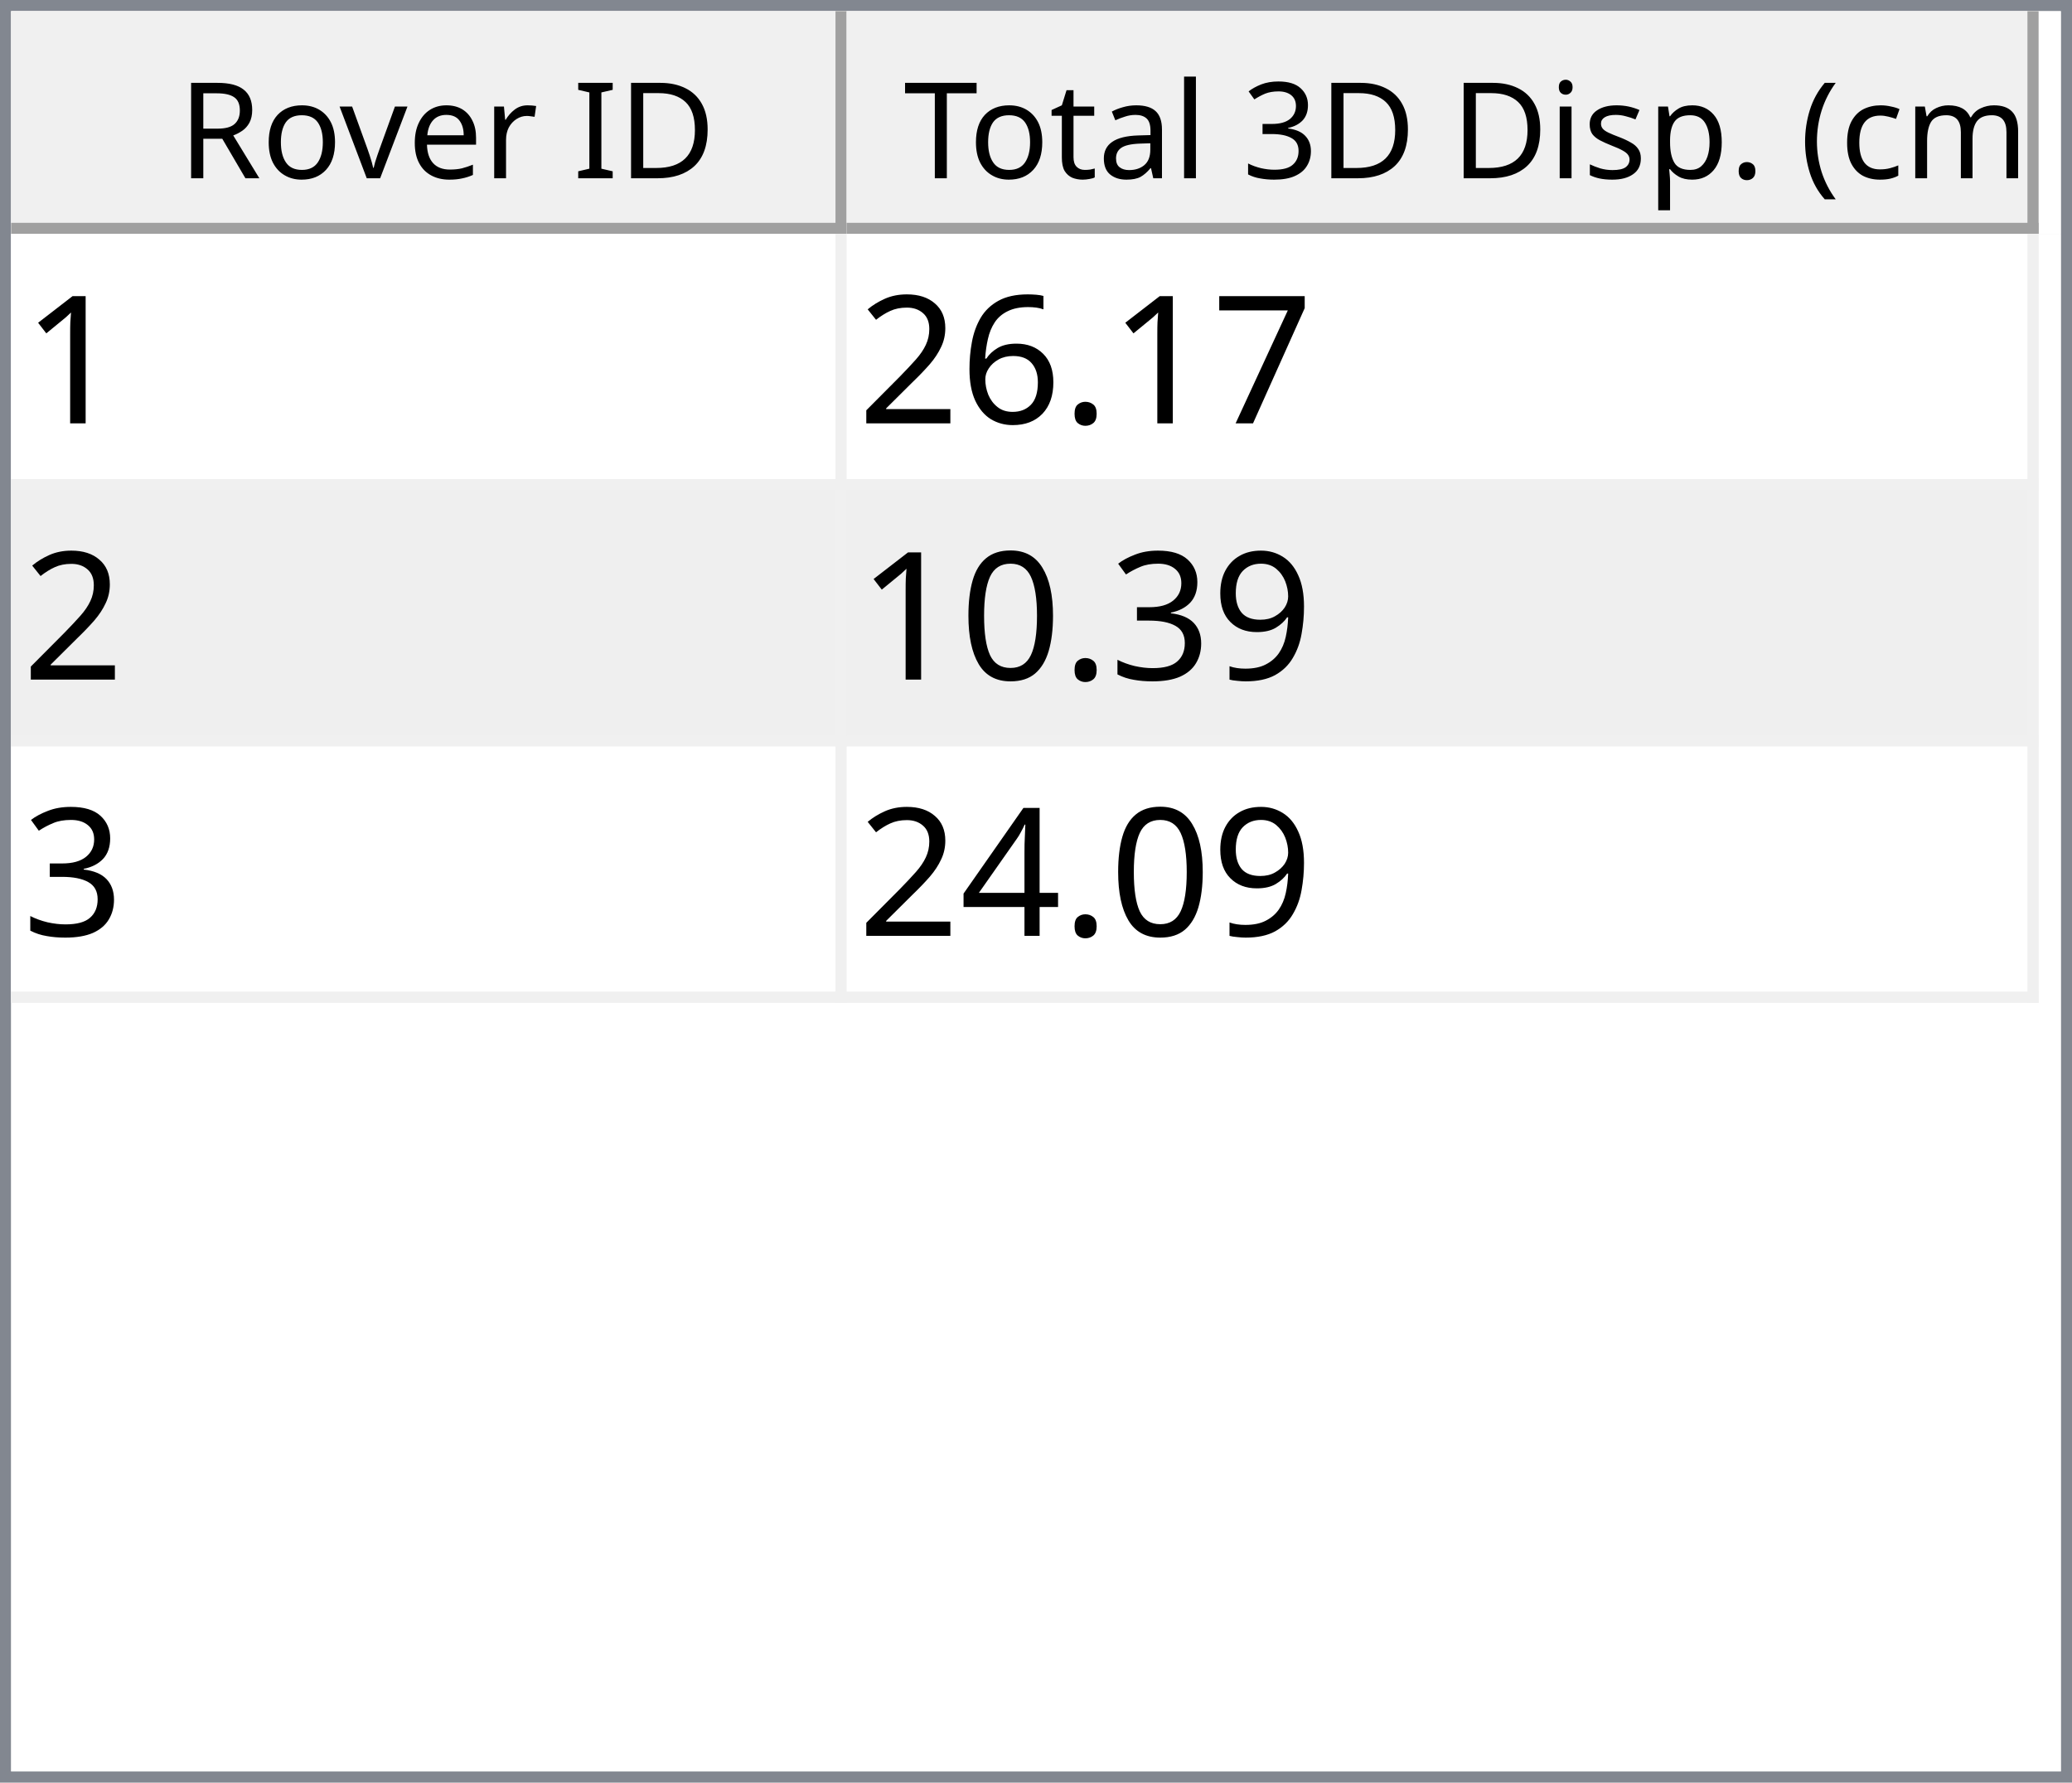
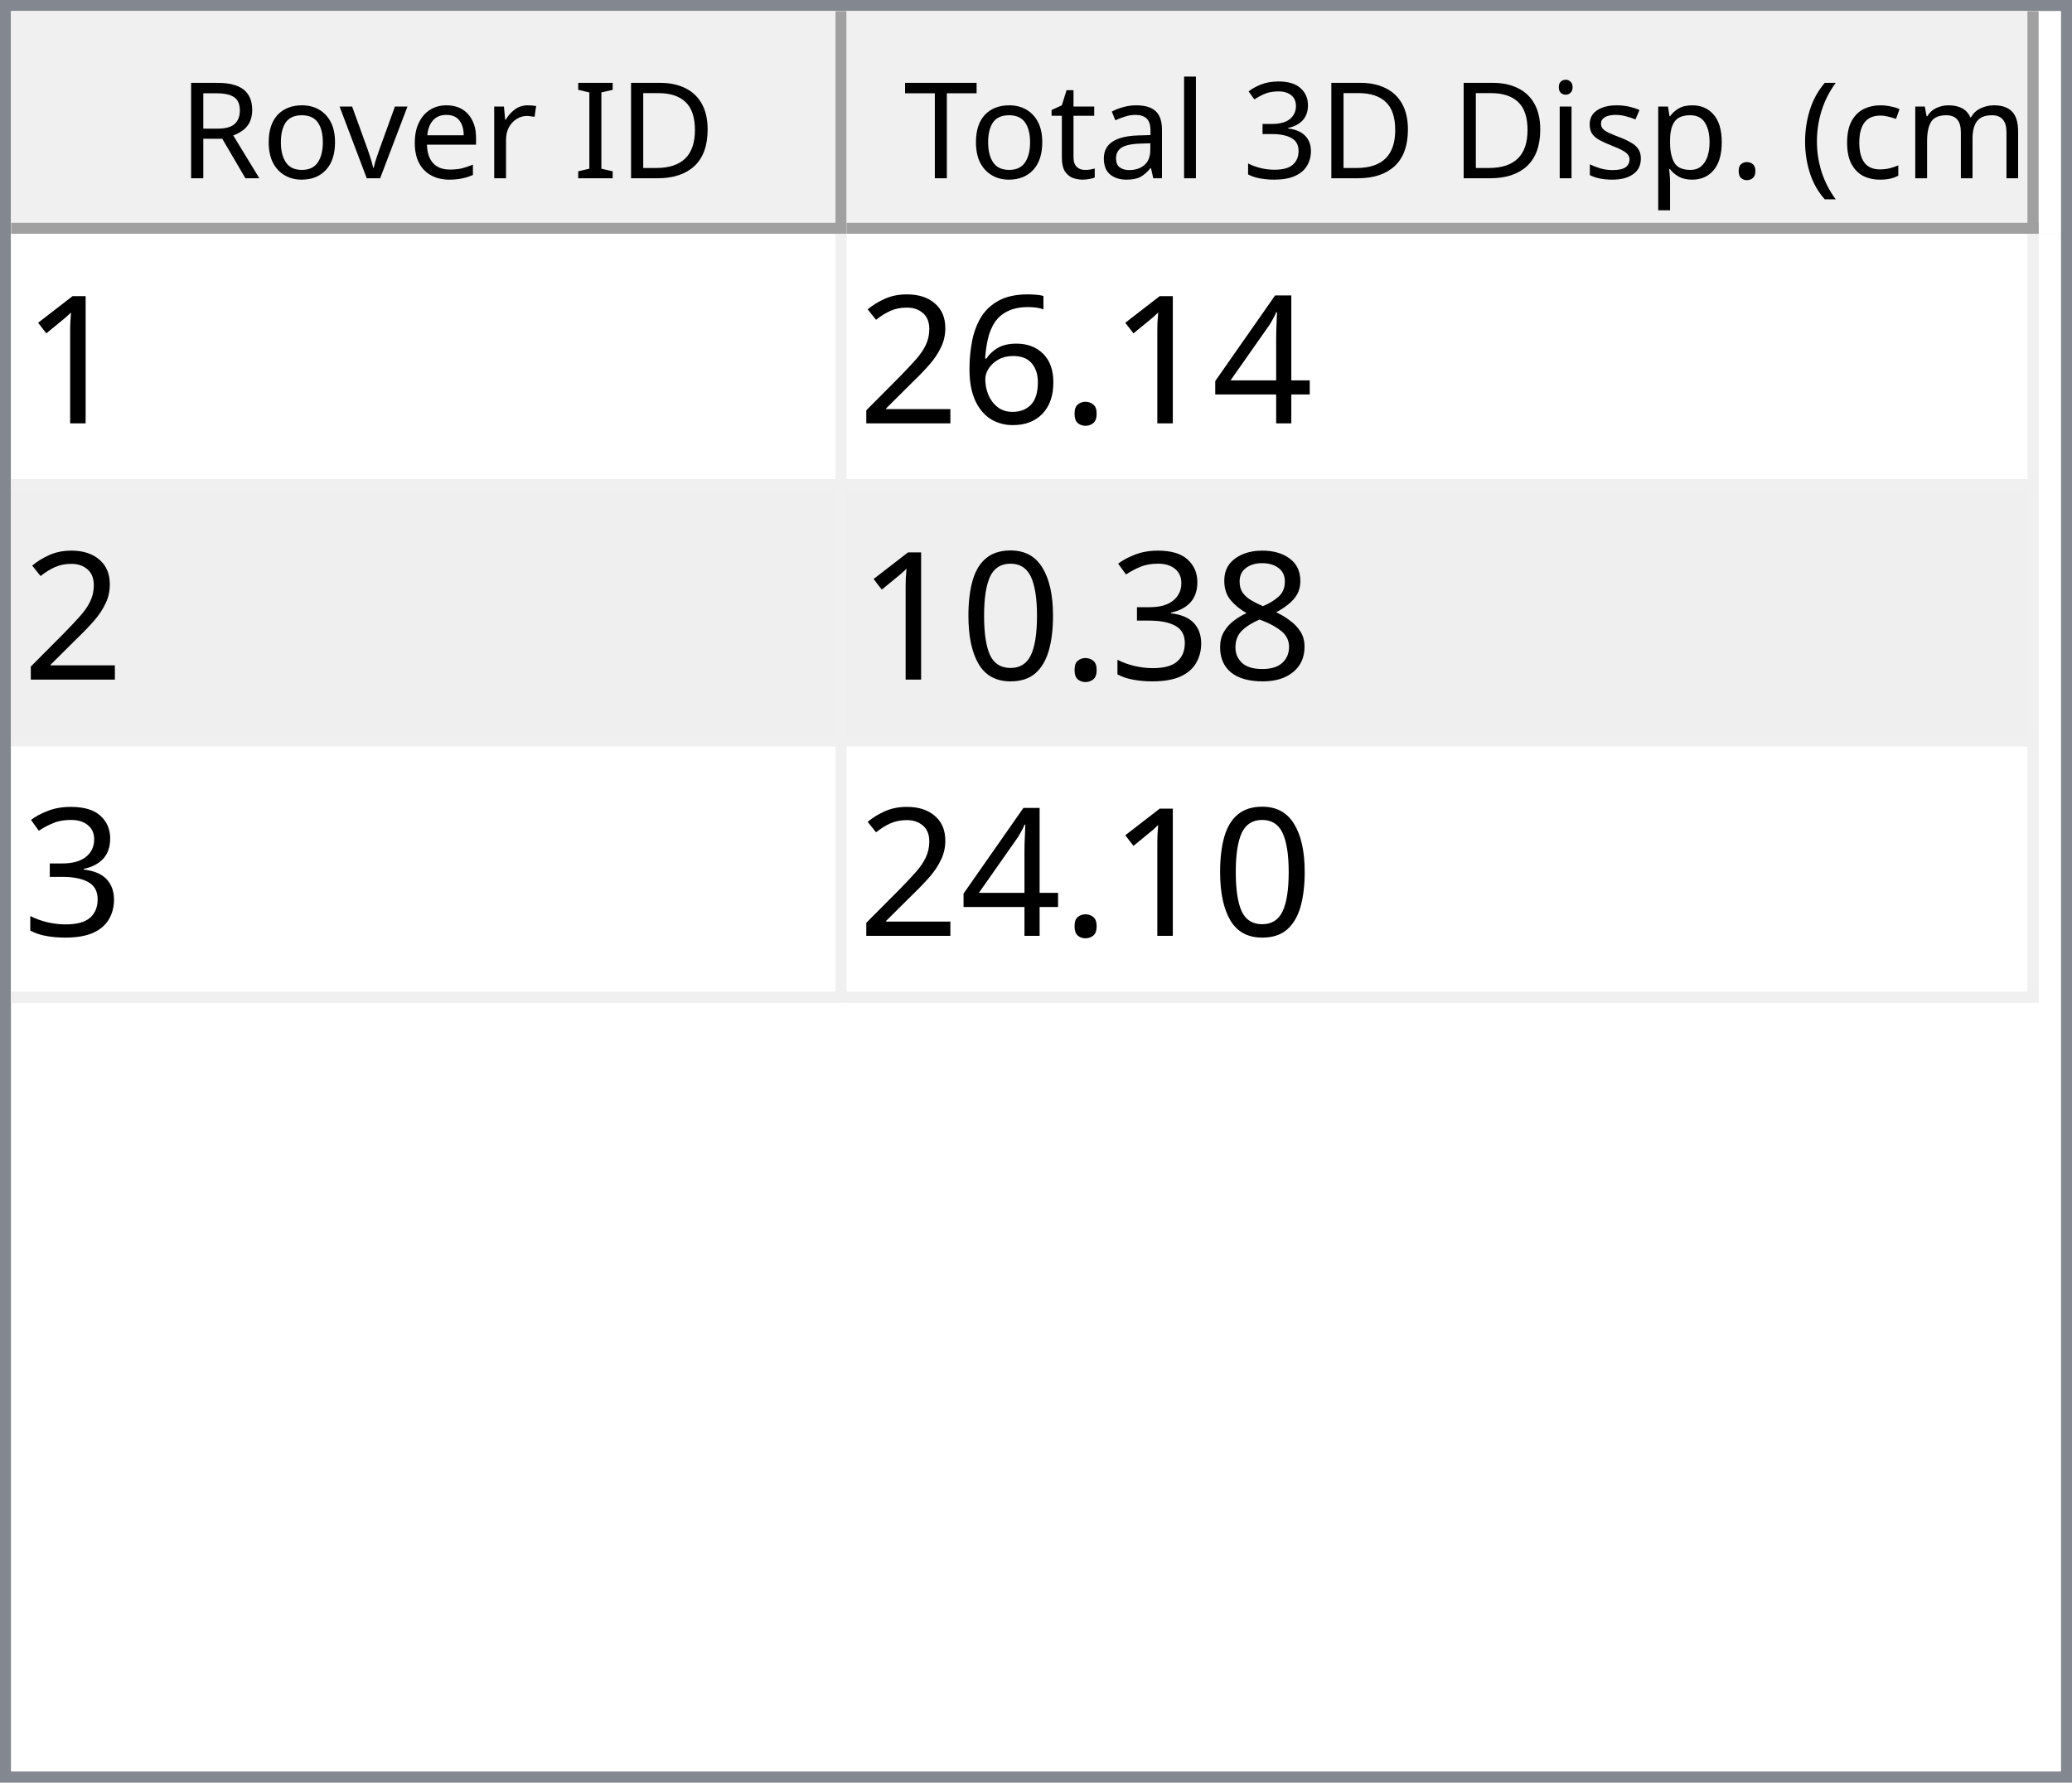
<svg xmlns="http://www.w3.org/2000/svg" style="fill-opacity:1; color-rendering:auto; color-interpolation:auto; text-rendering:auto; stroke:black; stroke-linecap:square; stroke-miterlimit:10; shape-rendering:auto; stroke-opacity:1; fill:black; stroke-dasharray:none; font-weight:normal; stroke-width:1; font-family:'Dialog'; font-style:normal; stroke-linejoin:miter; font-size:12px; stroke-dashoffset:0; image-rendering:auto;" width="186" height="160">
  <defs id="genericDefs" />
  <g>
    <defs id="defs1">
      <clipPath clipPathUnits="userSpaceOnUse" id="clipPath1">
        <path d="M0 0 L186 0 L186 160 L0 160 L0 0 Z" />
      </clipPath>
      <clipPath clipPathUnits="userSpaceOnUse" id="clipPath2">
        <path d="M0 0 L0 160 L186 160 L186 0 Z" />
      </clipPath>
      <clipPath clipPathUnits="userSpaceOnUse" id="clipPath3">
        <path d="M0 0 L0 20 L184 20 L184 0 Z" />
      </clipPath>
      <clipPath clipPathUnits="userSpaceOnUse" id="clipPath4">
        <path d="M0 0 L0 20 L75 20 L75 0 Z" />
      </clipPath>
      <clipPath clipPathUnits="userSpaceOnUse" id="clipPath5">
        <path d="M1 1 L1 19 L74 19 L74 1 Z" />
      </clipPath>
      <clipPath clipPathUnits="userSpaceOnUse" id="clipPath6">
        <path d="M0 0 L0 18 L73 18 L73 0 Z" />
      </clipPath>
      <clipPath clipPathUnits="userSpaceOnUse" id="clipPath7">
        <path d="M-0.5 -0.5 L-0.5 19.5 L74.5 19.5 L74.5 -0.5 Z" />
      </clipPath>
      <clipPath clipPathUnits="userSpaceOnUse" id="clipPath8">
        <path d="M0 0 L0 20 L107 20 L107 0 Z" />
      </clipPath>
      <clipPath clipPathUnits="userSpaceOnUse" id="clipPath9">
        <path d="M1 1 L1 19 L106 19 L106 1 Z" />
      </clipPath>
      <clipPath clipPathUnits="userSpaceOnUse" id="clipPath10">
        <path d="M0 0 L0 18 L105 18 L105 0 Z" />
      </clipPath>
      <clipPath clipPathUnits="userSpaceOnUse" id="clipPath11">
        <path d="M-0.5 -0.5 L-0.5 19.5 L106.5 19.5 L106.5 -0.5 Z" />
      </clipPath>
      <clipPath clipPathUnits="userSpaceOnUse" id="clipPath12">
        <path d="M0 0 L0 138 L184 138 L184 0 Z" />
      </clipPath>
      <clipPath clipPathUnits="userSpaceOnUse" id="clipPath13">
        <path d="M0 0 L0 69 L182 69 L182 0 Z" />
      </clipPath>
      <clipPath clipPathUnits="userSpaceOnUse" id="clipPath14">
        <path d="M-0.5 -0.5 L-0.5 68.5 L181.5 68.5 L181.5 -0.5 Z" />
      </clipPath>
      <clipPath clipPathUnits="userSpaceOnUse" id="clipPath15">
        <path d="M0 0 L0 22 L74 22 L74 0 Z" />
      </clipPath>
      <clipPath clipPathUnits="userSpaceOnUse" id="clipPath16">
        <path d="M0 0 L0 22 L106 22 L106 0 Z" />
      </clipPath>
      <font horiz-adv-x="64.551" id="font1">
        <font-face ascent="107.91" descent="25.098" units-per-em="100" style="font-style:normal; font-family:Segoe UI; font-weight:normal;" />
        <missing-glyph horiz-adv-x="64.551" d="M8.109 0 L8.109 68.266 L56.453 68.266 L56.453 0 L8.109 0 ZM15.328 7.234 L49.219 7.234 L49.219 61.031 L15.328 61.031 L15.328 7.234 Z" />
        <glyph unicode="D" horiz-adv-x="70.117" d="M9.188 0 L9.188 70.016 L28.516 70.016 Q65.531 70.016 65.531 35.891 Q65.531 19.672 55.25 9.836 Q44.969 0 27.734 0 L9.188 0 ZM17.391 62.594 L17.391 7.422 L27.828 7.422 Q41.609 7.422 49.273 14.797 Q56.938 22.172 56.938 35.688 Q56.938 62.594 28.328 62.594 L17.391 62.594 Z" />
        <glyph unicode="I" horiz-adv-x="26.611" d="M17.391 0 L9.188 0 L9.188 70.016 L17.391 70.016 L17.391 0 Z" />
        <glyph unicode=" " horiz-adv-x="27.393" d="" />
        <glyph unicode="r" horiz-adv-x="34.766" d="M34.188 41.891 Q32.078 43.5 28.125 43.5 Q23 43.5 19.555 38.672 Q16.109 33.844 16.109 25.484 L16.109 0 L8.109 0 L8.109 50 L16.109 50 L16.109 39.703 L16.312 39.703 Q18.016 44.969 21.531 47.922 Q25.047 50.875 29.391 50.875 Q32.516 50.875 34.188 50.203 L34.188 41.891 Z" />
        <glyph unicode="e" horiz-adv-x="52.295" d="M48.297 23 L12.984 23 Q13.188 14.656 17.484 10.109 Q21.781 5.562 29.297 5.562 Q37.75 5.562 44.828 11.141 L44.828 3.609 Q38.234 -1.172 27.391 -1.172 Q16.797 -1.172 10.742 5.641 Q4.688 12.453 4.688 24.812 Q4.688 36.469 11.305 43.82 Q17.922 51.172 27.734 51.172 Q37.547 51.172 42.922 44.828 Q48.297 38.484 48.297 27.203 L48.297 23 ZM40.094 29.781 Q40.047 36.719 36.75 40.578 Q33.453 44.438 27.594 44.438 Q21.922 44.438 17.969 40.383 Q14.016 36.328 13.094 29.781 L40.094 29.781 Z" />
        <glyph unicode="v" horiz-adv-x="47.9" d="M47.406 50 L27.484 0 L19.625 0 L0.688 50 L9.469 50 L22.172 13.672 Q23.578 9.672 23.922 6.688 L24.125 6.688 Q24.609 10.453 25.688 13.484 L38.969 50 L47.406 50 Z" />
        <glyph unicode="o" horiz-adv-x="58.594" d="M29 -1.172 Q17.922 -1.172 11.305 5.836 Q4.688 12.844 4.688 24.422 Q4.688 37.016 11.57 44.094 Q18.453 51.172 30.172 51.172 Q41.359 51.172 47.633 44.289 Q53.906 37.406 53.906 25.203 Q53.906 13.234 47.141 6.031 Q40.375 -1.172 29 -1.172 ZM29.594 44.438 Q21.875 44.438 17.383 39.188 Q12.891 33.938 12.891 24.703 Q12.891 15.828 17.43 10.695 Q21.969 5.562 29.594 5.562 Q37.359 5.562 41.531 10.594 Q45.703 15.625 45.703 24.906 Q45.703 34.281 41.531 39.359 Q37.359 44.438 29.594 44.438 Z" />
        <glyph unicode="R" horiz-adv-x="59.814" d="M59.375 0 L49.609 0 L37.891 19.625 Q36.281 22.359 34.766 24.289 Q33.25 26.219 31.664 27.438 Q30.078 28.656 28.25 29.219 Q26.422 29.781 24.125 29.781 L17.391 29.781 L17.391 0 L9.188 0 L9.188 70.016 L30.078 70.016 Q34.672 70.016 38.555 68.867 Q42.438 67.719 45.289 65.375 Q48.141 63.031 49.758 59.547 Q51.375 56.062 51.375 51.375 Q51.375 47.703 50.273 44.656 Q49.172 41.609 47.148 39.211 Q45.125 36.812 42.266 35.133 Q39.406 33.453 35.844 32.516 L35.844 32.328 Q37.594 31.547 38.891 30.547 Q40.188 29.547 41.359 28.18 Q42.531 26.812 43.68 25.078 Q44.828 23.344 46.234 21.047 L59.375 0 ZM17.391 62.594 L17.391 37.203 L28.516 37.203 Q31.594 37.203 34.203 38.133 Q36.812 39.062 38.719 40.797 Q40.625 42.531 41.703 45.047 Q42.781 47.562 42.781 50.688 Q42.781 56.297 39.141 59.445 Q35.5 62.594 28.609 62.594 L17.391 62.594 Z" />
        <glyph unicode=")" horiz-adv-x="30.176" d="M8.297 -15.922 L1.172 -15.922 Q16.406 2.344 16.406 26.812 Q16.406 51.469 1.078 70.016 L8.297 70.016 Q23.531 52.156 23.531 26.703 Q23.531 1.375 8.297 -15.922 Z" />
        <glyph unicode="m" horiz-adv-x="86.133" d="M79.109 0 L71.094 0 L71.094 28.719 Q71.094 37.016 68.531 40.727 Q65.969 44.438 59.906 44.438 Q54.781 44.438 51.195 39.75 Q47.609 35.062 47.609 28.516 L47.609 0 L39.594 0 L39.594 29.688 Q39.594 44.438 28.219 44.438 Q22.953 44.438 19.531 40.016 Q16.109 35.594 16.109 28.516 L16.109 0 L8.109 0 L8.109 50 L16.109 50 L16.109 42.094 L16.312 42.094 Q21.625 51.172 31.844 51.172 Q36.969 51.172 40.773 48.312 Q44.578 45.453 46 40.828 Q51.562 51.172 62.594 51.172 Q79.109 51.172 79.109 30.812 L79.109 0 Z" />
        <glyph unicode="c" horiz-adv-x="46.191" d="M42.188 2.297 Q36.422 -1.172 28.516 -1.172 Q17.828 -1.172 11.258 5.789 Q4.688 12.75 4.688 23.828 Q4.688 36.188 11.766 43.68 Q18.844 51.172 30.672 51.172 Q37.25 51.172 42.281 48.734 L42.281 40.531 Q36.719 44.438 30.375 44.438 Q22.703 44.438 17.797 38.945 Q12.891 33.453 12.891 24.516 Q12.891 15.719 17.508 10.641 Q22.125 5.562 29.891 5.562 Q36.422 5.562 42.188 9.906 L42.188 2.297 Z" />
        <glyph unicode="(" horiz-adv-x="30.176" d="M29.109 -15.922 L21.969 -15.922 Q6.844 1.375 6.844 26.703 Q6.844 52.156 21.969 70.016 L29.203 70.016 Q13.875 51.469 13.875 26.812 Q13.875 2.344 29.109 -15.922 Z" />
        <glyph unicode="." horiz-adv-x="21.68" d="M10.891 -1.078 Q8.641 -1.078 7.055 0.539 Q5.469 2.156 5.469 4.391 Q5.469 6.641 7.055 8.273 Q8.641 9.906 10.891 9.906 Q13.188 9.906 14.797 8.273 Q16.406 6.641 16.406 4.391 Q16.406 2.156 14.797 0.539 Q13.188 -1.078 10.891 -1.078 Z" />
        <glyph unicode="p" horiz-adv-x="58.789" d="M16.312 7.234 L16.109 7.234 L16.109 -23 L8.109 -23 L8.109 50 L16.109 50 L16.109 41.219 L16.312 41.219 Q22.219 51.172 33.594 51.172 Q43.266 51.172 48.688 44.461 Q54.109 37.75 54.109 26.469 Q54.109 13.922 48 6.375 Q41.891 -1.172 31.297 -1.172 Q21.578 -1.172 16.312 7.234 ZM16.109 27.391 L16.109 20.406 Q16.109 14.203 20.141 9.883 Q24.172 5.562 30.375 5.562 Q37.641 5.562 41.773 11.133 Q45.906 16.703 45.906 26.609 Q45.906 34.969 42.047 39.703 Q38.188 44.438 31.594 44.438 Q24.609 44.438 20.359 39.578 Q16.109 34.719 16.109 27.391 Z" />
        <glyph unicode="s" horiz-adv-x="42.432" d="M5.078 1.812 L5.078 10.406 Q11.625 5.562 19.484 5.562 Q30.031 5.562 30.031 12.594 Q30.031 14.594 29.125 15.992 Q28.219 17.391 26.68 18.461 Q25.141 19.531 23.07 20.383 Q21 21.234 18.609 22.172 Q15.281 23.484 12.766 24.828 Q10.25 26.172 8.57 27.859 Q6.891 29.547 6.031 31.695 Q5.172 33.844 5.172 36.719 Q5.172 40.234 6.789 42.945 Q8.406 45.656 11.086 47.484 Q13.766 49.312 17.211 50.242 Q20.656 51.172 24.312 51.172 Q30.812 51.172 35.938 48.922 L35.938 40.828 Q30.422 44.438 23.25 44.438 Q21 44.438 19.195 43.922 Q17.391 43.406 16.094 42.477 Q14.797 41.547 14.086 40.258 Q13.375 38.969 13.375 37.406 Q13.375 35.453 14.086 34.133 Q14.797 32.812 16.164 31.789 Q17.531 30.766 19.484 29.938 Q21.438 29.109 23.922 28.125 Q27.25 26.859 29.883 25.516 Q32.516 24.172 34.375 22.484 Q36.234 20.797 37.234 18.602 Q38.234 16.406 38.234 13.375 Q38.234 9.672 36.602 6.938 Q34.969 4.203 32.234 2.398 Q29.5 0.594 25.93 -0.289 Q22.359 -1.172 18.453 -1.172 Q10.75 -1.172 5.078 1.812 Z" />
        <glyph unicode="i" horiz-adv-x="24.219" d="M12.203 62.703 Q10.062 62.703 8.547 64.164 Q7.031 65.625 7.031 67.875 Q7.031 70.125 8.547 71.609 Q10.062 73.094 12.203 73.094 Q14.406 73.094 15.945 71.609 Q17.484 70.125 17.484 67.875 Q17.484 65.719 15.945 64.211 Q14.406 62.703 12.203 62.703 ZM16.109 0 L8.109 0 L8.109 50 L16.109 50 L16.109 0 Z" />
        <glyph unicode="3" horiz-adv-x="53.906" d="M46.531 19.828 Q46.531 15.094 44.75 11.211 Q42.969 7.328 39.719 4.57 Q36.469 1.812 31.93 0.297 Q27.391 -1.219 21.922 -1.219 Q11.922 -1.219 6 2.594 L6 11.188 Q13.094 5.609 22.219 5.609 Q25.875 5.609 28.828 6.539 Q31.781 7.469 33.906 9.227 Q36.031 10.984 37.18 13.477 Q38.328 15.969 38.328 19.094 Q38.328 32.812 18.797 32.812 L12.984 32.812 L12.984 39.594 L18.5 39.594 Q35.797 39.594 35.797 52.484 Q35.797 64.406 22.609 64.406 Q15.188 64.406 8.688 59.422 L8.688 67.188 Q15.375 71.188 24.609 71.188 Q29 71.188 32.57 69.969 Q36.141 68.75 38.68 66.555 Q41.219 64.359 42.609 61.281 Q44 58.203 44 54.5 Q44 40.672 30.031 36.719 L30.031 36.531 Q33.594 36.141 36.625 34.797 Q39.656 33.453 41.852 31.305 Q44.047 29.156 45.289 26.25 Q46.531 23.344 46.531 19.828 Z" />
        <glyph unicode="l" horiz-adv-x="24.219" d="M16.109 0 L8.109 0 L8.109 74.031 L16.109 74.031 L16.109 0 Z" />
        <glyph unicode="a" horiz-adv-x="50.879" d="M43.891 0 L35.891 0 L35.891 7.812 L35.688 7.812 Q30.469 -1.172 20.312 -1.172 Q12.844 -1.172 8.617 2.781 Q4.391 6.734 4.391 13.281 Q4.391 27.297 20.906 29.594 L35.891 31.688 Q35.891 44.438 25.594 44.438 Q16.547 44.438 9.281 38.281 L9.281 46.484 Q16.656 51.172 26.266 51.172 Q43.891 51.172 43.891 32.516 L43.891 0 ZM35.891 25.297 L23.828 23.641 Q18.266 22.859 15.43 20.875 Q12.594 18.891 12.594 13.875 Q12.594 10.203 15.211 7.883 Q17.828 5.562 22.172 5.562 Q28.125 5.562 32.008 9.742 Q35.891 13.922 35.891 20.312 L35.891 25.297 Z" />
        <glyph unicode="t" horiz-adv-x="33.887" d="M31.297 0.484 Q28.469 -1.078 23.828 -1.078 Q10.688 -1.078 10.688 13.578 L10.688 43.172 L2.094 43.172 L2.094 50 L10.688 50 L10.688 62.203 L18.703 64.797 L18.703 50 L31.297 50 L31.297 43.172 L18.703 43.172 L18.703 14.984 Q18.703 9.969 20.414 7.82 Q22.125 5.672 26.078 5.672 Q29.109 5.672 31.297 7.328 L31.297 0.484 Z" />
        <glyph unicode="T" horiz-adv-x="52.393" d="M50.594 62.594 L30.375 62.594 L30.375 0 L22.172 0 L22.172 62.594 L2 62.594 L2 70.016 L50.594 70.016 L50.594 62.594 Z" />
      </font>
      <font horiz-adv-x="75.0" id="font2">
        <font-face ascent="100.537" descent="21.973" units-per-em="100" style="font-style:normal; font-family:sans-serif; font-weight:normal;" />
        <missing-glyph horiz-adv-x="75.0" d="M12.5 0 L12.5 62.5 L62.5 62.5 L62.5 0 L12.5 0 ZM14.062 1.562 L60.938 1.562 L60.938 60.938 L14.062 60.938 L14.062 1.562 Z" />
        <glyph unicode="1" horiz-adv-x="55.615" d="M37.25 0 L28.469 0 L28.469 56 Q25.297 52.984 20.141 49.953 Q14.984 46.922 10.891 45.406 L10.891 53.906 Q18.266 57.375 23.781 62.305 Q29.297 67.234 31.594 71.875 L37.25 71.875 L37.25 0 Z" />
-         <glyph unicode="7" horiz-adv-x="55.615" d="M4.734 62.203 L4.734 70.656 L51.078 70.656 L51.078 63.812 Q44.234 56.547 37.523 44.484 Q30.812 32.422 27.156 19.672 Q24.516 10.688 23.781 0 L14.75 0 Q14.891 8.453 18.062 20.414 Q21.234 32.375 27.172 43.484 Q33.109 54.594 39.797 62.203 L4.734 62.203 Z" />
+         <glyph unicode="4" horiz-adv-x="55.615" d="M32.328 0 L32.328 17.141 L1.266 17.141 L1.266 25.203 L33.938 71.578 L41.109 71.578 L41.109 25.203 L50.781 25.203 L50.781 17.141 L41.109 17.141 L41.109 0 L32.328 0 ZM32.328 25.203 L32.328 57.469 L9.906 25.203 L32.328 25.203 Z" />
        <glyph unicode="." horiz-adv-x="27.783" d="M9.078 0 L9.078 10.016 L19.094 10.016 L19.094 0 L9.078 0 Z" />
        <glyph unicode="6" horiz-adv-x="55.615" d="M49.75 54.047 L41.016 53.375 Q39.844 58.547 37.703 60.891 Q34.125 64.656 28.906 64.656 Q24.703 64.656 21.531 62.312 Q17.391 59.281 14.992 53.469 Q12.594 47.656 12.5 36.922 Q15.672 41.75 20.266 44.094 Q24.859 46.438 29.891 46.438 Q38.672 46.438 44.852 39.969 Q51.031 33.5 51.031 23.25 Q51.031 16.5 48.125 10.719 Q45.219 4.938 40.141 1.859 Q35.062 -1.219 28.609 -1.219 Q17.625 -1.219 10.695 6.859 Q3.766 14.938 3.766 33.5 Q3.766 54.25 11.422 63.672 Q18.109 71.875 29.438 71.875 Q37.891 71.875 43.289 67.141 Q48.688 62.406 49.75 54.047 ZM13.875 23.188 Q13.875 18.656 15.797 14.508 Q17.719 10.359 21.188 8.18 Q24.656 6 28.469 6 Q34.031 6 38.039 10.492 Q42.047 14.984 42.047 22.703 Q42.047 30.125 38.086 34.398 Q34.125 38.672 28.125 38.672 Q22.172 38.672 18.023 34.398 Q13.875 30.125 13.875 23.188 Z" />
        <glyph unicode="2" horiz-adv-x="55.615" d="M50.344 8.453 L50.344 0 L3.031 0 Q2.938 3.172 4.047 6.109 Q5.859 10.938 9.836 15.625 Q13.812 20.312 21.344 26.469 Q33.016 36.031 37.117 41.625 Q41.219 47.219 41.219 52.203 Q41.219 57.422 37.477 61.008 Q33.734 64.594 27.734 64.594 Q21.391 64.594 17.578 60.789 Q13.766 56.984 13.719 50.25 L4.688 51.172 Q5.609 61.281 11.664 66.578 Q17.719 71.875 27.938 71.875 Q38.234 71.875 44.242 66.164 Q50.25 60.453 50.25 52 Q50.25 47.703 48.492 43.555 Q46.734 39.406 42.656 34.812 Q38.578 30.219 29.109 22.219 Q21.188 15.578 18.945 13.211 Q16.703 10.844 15.234 8.453 L50.344 8.453 Z" />
-         <glyph unicode="9" horiz-adv-x="55.615" d="M5.469 16.547 L13.922 17.328 Q14.984 11.375 18.016 8.688 Q21.047 6 25.781 6 Q29.828 6 32.883 7.859 Q35.938 9.719 37.891 12.82 Q39.844 15.922 41.164 21.195 Q42.484 26.469 42.484 31.938 Q42.484 32.516 42.438 33.688 Q39.797 29.5 35.234 26.883 Q30.672 24.266 25.344 24.266 Q16.453 24.266 10.305 30.711 Q4.156 37.156 4.156 47.703 Q4.156 58.594 10.578 65.234 Q17 71.875 26.656 71.875 Q33.641 71.875 39.43 68.117 Q45.219 64.359 48.219 57.398 Q51.219 50.438 51.219 37.25 Q51.219 23.531 48.242 15.406 Q45.266 7.281 39.383 3.031 Q33.5 -1.219 25.594 -1.219 Q17.188 -1.219 11.867 3.445 Q6.547 8.109 5.469 16.547 ZM41.453 48.141 Q41.453 55.719 37.43 60.156 Q33.406 64.594 27.734 64.594 Q21.875 64.594 17.531 59.812 Q13.188 55.031 13.188 47.406 Q13.188 40.578 17.312 36.305 Q21.438 32.031 27.484 32.031 Q33.594 32.031 37.523 36.305 Q41.453 40.578 41.453 48.141 Z" />
+         <glyph unicode="8" horiz-adv-x="55.615" d="M17.672 38.812 Q12.203 40.828 9.57 44.539 Q6.938 48.25 6.938 53.422 Q6.938 61.234 12.555 66.555 Q18.172 71.875 27.484 71.875 Q36.859 71.875 42.578 66.43 Q48.297 60.984 48.297 53.172 Q48.297 48.188 45.68 44.508 Q43.062 40.828 37.75 38.812 Q44.344 36.672 47.781 31.883 Q51.219 27.094 51.219 20.453 Q51.219 11.281 44.727 5.031 Q38.234 -1.219 27.641 -1.219 Q17.047 -1.219 10.547 5.055 Q4.047 11.328 4.047 20.703 Q4.047 27.688 7.594 32.398 Q11.141 37.109 17.672 38.812 ZM15.922 53.719 Q15.922 48.641 19.195 45.414 Q22.469 42.188 27.688 42.188 Q32.766 42.188 36.016 45.383 Q39.266 48.578 39.266 53.219 Q39.266 58.062 35.914 61.359 Q32.562 64.656 27.594 64.656 Q22.562 64.656 19.242 61.43 Q15.922 58.203 15.922 53.719 ZM13.094 20.656 Q13.094 16.891 14.875 13.375 Q16.656 9.859 20.172 7.93 Q23.688 6 27.734 6 Q34.031 6 38.133 10.055 Q42.234 14.109 42.234 20.359 Q42.234 26.703 38.016 30.859 Q33.797 35.016 27.438 35.016 Q21.234 35.016 17.164 30.914 Q13.094 26.812 13.094 20.656 Z" />
        <glyph unicode="3" horiz-adv-x="55.615" d="M4.203 18.891 L12.984 20.062 Q14.5 12.594 18.141 9.297 Q21.781 6 27 6 Q33.203 6 37.477 10.297 Q41.75 14.594 41.75 20.953 Q41.75 27 37.797 30.93 Q33.844 34.859 27.734 34.859 Q25.25 34.859 21.531 33.891 L22.516 41.609 Q23.391 41.5 23.922 41.5 Q29.547 41.5 34.039 44.43 Q38.531 47.359 38.531 53.469 Q38.531 58.297 35.258 61.477 Q31.984 64.656 26.812 64.656 Q21.688 64.656 18.266 61.43 Q14.844 58.203 13.875 51.766 L5.078 53.328 Q6.688 62.156 12.398 67.016 Q18.109 71.875 26.609 71.875 Q32.469 71.875 37.398 69.359 Q42.328 66.844 44.945 62.5 Q47.562 58.156 47.562 53.266 Q47.562 48.641 45.07 44.828 Q42.578 41.016 37.703 38.766 Q44.047 37.312 47.562 32.695 Q51.078 28.078 51.078 21.141 Q51.078 11.766 44.242 5.25 Q37.406 -1.266 26.953 -1.266 Q17.531 -1.266 11.305 4.352 Q5.078 9.969 4.203 18.891 Z" />
        <glyph unicode="0" horiz-adv-x="55.615" d="M4.156 35.297 Q4.156 48 6.766 55.742 Q9.375 63.484 14.523 67.68 Q19.672 71.875 27.484 71.875 Q33.25 71.875 37.594 69.555 Q41.938 67.234 44.773 62.867 Q47.609 58.5 49.219 52.227 Q50.828 45.953 50.828 35.297 Q50.828 22.703 48.242 14.969 Q45.656 7.234 40.508 3.008 Q35.359 -1.219 27.484 -1.219 Q17.141 -1.219 11.234 6.203 Q4.156 15.141 4.156 35.297 ZM13.188 35.297 Q13.188 17.672 17.312 11.836 Q21.438 6 27.484 6 Q33.547 6 37.672 11.859 Q41.797 17.719 41.797 35.297 Q41.797 52.984 37.672 58.789 Q33.547 64.594 27.391 64.594 Q21.344 64.594 17.719 59.469 Q13.188 52.938 13.188 35.297 Z" />
-         <glyph unicode="4" horiz-adv-x="55.615" d="M32.328 0 L32.328 17.141 L1.266 17.141 L1.266 25.203 L33.938 71.578 L41.109 71.578 L41.109 25.203 L50.781 25.203 L50.781 17.141 L41.109 17.141 L41.109 0 L32.328 0 ZM32.328 25.203 L32.328 57.469 L9.906 25.203 L32.328 25.203 Z" />
      </font>
    </defs>
    <g style="fill:white; stroke:white;">
      <rect x="0" y="0" width="186" style="clip-path:url(#clipPath1); stroke:none;" height="160" />
    </g>
    <g style="fill:white; text-rendering:optimizeSpeed; color-rendering:optimizeSpeed; image-rendering:optimizeSpeed; shape-rendering:crispEdges; stroke:white; color-interpolation:sRGB;">
      <rect x="0" width="186" height="160" y="0" style="stroke:none;" />
      <path style="stroke:none;" d="M0 160 L186 160 L186 0 L0 0 Z" />
    </g>
    <g style="fill:rgb(240,240,240); font-family:'Segoe UI'; stroke:rgb(240,240,240);">
      <rect x="0" y="0" width="186" style="clip-path:url(#clipPath2); stroke:none;" height="160" />
    </g>
    <g style="fill:rgb(130,135,144); font-family:'Segoe UI'; stroke:rgb(130,135,144);">
      <path d="M0 0 L186 0 L186 160 L0 160 L0 0 ZM1 1 L185 1 L185 159 L1 159 L1 1 Z" style="fill-rule:evenodd; clip-path:url(#clipPath2); stroke:none;" />
    </g>
    <g style="fill:white; font-family:'Segoe UI'; stroke:white;" transform="translate(1,1)">
      <rect x="0" y="0" width="184" style="clip-path:url(#clipPath3); stroke:none;" height="20" />
    </g>
    <g style="fill:rgb(240,240,240); font-family:'Segoe UI'; stroke:rgb(240,240,240);" transform="translate(1,1)">
      <rect x="0" y="0" width="75" style="clip-path:url(#clipPath4); stroke:none;" height="20" />
    </g>
    <g style="font-family:'Segoe UI';" transform="translate(2,2)">
      <text x="14" xml:space="preserve" y="14" style="clip-path:url(#clipPath6); stroke:none;">Rover ID</text>
    </g>
    <g style="fill:rgb(160,160,160); font-family:'Segoe UI'; stroke:rgb(160,160,160); stroke-linejoin:bevel;" transform="translate(1.5,1.5)">
      <line x1="74" x2="74" y1="0" style="fill:none; clip-path:url(#clipPath7);" y2="19" />
    </g>
    <g style="fill:rgb(160,160,160); font-family:'Segoe UI'; stroke:rgb(160,160,160); stroke-linejoin:bevel;" transform="matrix(1,0,0,1,1,1) translate(0.5,0.5)">
      <line x1="0" x2="74" y1="19" style="fill:none; clip-path:url(#clipPath7);" y2="19" />
    </g>
    <g style="fill:rgb(240,240,240); font-family:'Segoe UI'; stroke:rgb(240,240,240);" transform="translate(76,1)">
      <rect x="0" y="0" width="107" style="clip-path:url(#clipPath8); stroke:none;" height="20" />
    </g>
    <g style="font-family:'Segoe UI';" transform="translate(77,2)">
      <text x="1" xml:space="preserve" y="14" style="clip-path:url(#clipPath10); stroke:none;"> Total 3D Disp. (cm)</text>
    </g>
    <g style="fill:rgb(160,160,160); font-family:'Segoe UI'; stroke:rgb(160,160,160); stroke-linejoin:bevel;" transform="translate(76.5,1.5)">
      <line x1="106" x2="106" y1="0" style="fill:none; clip-path:url(#clipPath11);" y2="19" />
    </g>
    <g style="fill:rgb(160,160,160); font-family:'Segoe UI'; stroke:rgb(160,160,160); stroke-linejoin:bevel;" transform="matrix(1,0,0,1,76,1) translate(0.5,0.5)">
      <line x1="0" x2="106" y1="19" style="fill:none; clip-path:url(#clipPath11);" y2="19" />
    </g>
    <g style="fill:white; font-family:'Segoe UI'; stroke:white;" transform="translate(1,21)">
      <rect x="0" y="0" width="184" style="clip-path:url(#clipPath12); stroke:none;" height="138" />
    </g>
    <g style="fill:rgb(240,240,240); font-size:16px; font-family:sans-serif; stroke:rgb(240,240,240);" transform="translate(1,21)">
      <rect x="0" y="0" width="182" style="clip-path:url(#clipPath13); stroke:none;" height="69" />
      <line transform="translate(0.5,0.5)" x1="0" x2="181" y1="22" style="clip-path:url(#clipPath14); fill:none; stroke-linejoin:bevel;" y2="22" />
    </g>
    <g transform="matrix(1,0,0,1,1,21) translate(0.5,0.5)" style="fill:rgb(240,240,240); font-size:16px; font-family:sans-serif; stroke:rgb(240,240,240); stroke-linejoin:bevel;">
      <line x1="0" x2="181" y1="45" style="fill:none; clip-path:url(#clipPath14);" y2="45" />
    </g>
    <g transform="matrix(1,0,0,1,1,21) translate(0.5,0.5)" style="fill:rgb(240,240,240); font-size:16px; font-family:sans-serif; stroke:rgb(240,240,240); stroke-linejoin:bevel;">
      <line x1="0" x2="181" y1="68" style="fill:none; clip-path:url(#clipPath14);" y2="68" />
    </g>
    <g transform="matrix(1,0,0,1,1,21) translate(0.5,0.5)" style="fill:rgb(240,240,240); font-size:16px; font-family:sans-serif; stroke:rgb(240,240,240); stroke-linejoin:bevel;">
      <line x1="74" x2="74" y1="0" style="fill:none; clip-path:url(#clipPath14);" y2="68" />
    </g>
    <g transform="matrix(1,0,0,1,1,21) translate(0.5,0.5)" style="fill:rgb(240,240,240); font-size:16px; font-family:sans-serif; stroke:rgb(240,240,240); stroke-linejoin:bevel;">
      <line x1="181" x2="181" y1="0" style="fill:none; clip-path:url(#clipPath14);" y2="68" />
    </g>
    <g style="fill:white; font-size:16px; font-family:sans-serif; stroke:white;" transform="matrix(1,0,0,1,1,21)">
      <rect x="0" y="0" width="74" style="clip-path:url(#clipPath15); stroke:none;" height="22" />
      <text x="1" y="17" style="fill:black; clip-path:url(#clipPath15); stroke:none;" xml:space="preserve">1</text>
    </g>
    <g style="fill:white; font-size:16px; font-family:sans-serif; stroke:white;" transform="matrix(1,0,0,1,1,21) translate(75,0)">
      <rect x="0" y="0" width="106" style="clip-path:url(#clipPath16); stroke:none;" height="22" />
-       <text x="1" y="17" style="fill:black; clip-path:url(#clipPath16); stroke:none;" xml:space="preserve">26.17</text>
+       <text x="1" y="17" style="fill:black; clip-path:url(#clipPath16); stroke:none;" xml:space="preserve">26.14</text>
    </g>
    <g style="fill:rgb(239,239,239); font-size:16px; font-family:sans-serif; stroke:rgb(239,239,239);" transform="matrix(1,0,0,1,1,21) translate(0,23)">
      <rect x="0" y="0" width="74" style="clip-path:url(#clipPath15); stroke:none;" height="22" />
      <text x="1" y="17" style="fill:black; clip-path:url(#clipPath15); stroke:none;" xml:space="preserve">2</text>
    </g>
    <g style="fill:rgb(239,239,239); font-size:16px; font-family:sans-serif; stroke:rgb(239,239,239);" transform="matrix(1,0,0,1,1,21) translate(75,23)">
      <rect x="0" y="0" width="106" style="clip-path:url(#clipPath16); stroke:none;" height="22" />
-       <text x="1" y="17" style="fill:black; clip-path:url(#clipPath16); stroke:none;" xml:space="preserve">10.39</text>
+       <text x="1" y="17" style="fill:black; clip-path:url(#clipPath16); stroke:none;" xml:space="preserve">10.38</text>
    </g>
    <g style="fill:white; font-size:16px; font-family:sans-serif; stroke:white;" transform="matrix(1,0,0,1,1,21) translate(0,46)">
      <rect x="0" y="0" width="74" style="clip-path:url(#clipPath15); stroke:none;" height="22" />
      <text x="1" y="17" style="fill:black; clip-path:url(#clipPath15); stroke:none;" xml:space="preserve">3</text>
    </g>
    <g style="fill:white; font-size:16px; font-family:sans-serif; stroke:white;" transform="matrix(1,0,0,1,1,21) translate(75,46)">
      <rect x="0" y="0" width="106" style="clip-path:url(#clipPath16); stroke:none;" height="22" />
-       <text x="1" y="17" style="fill:black; clip-path:url(#clipPath16); stroke:none;" xml:space="preserve">24.09</text>
+       <text x="1" y="17" style="fill:black; clip-path:url(#clipPath16); stroke:none;" xml:space="preserve">24.10</text>
    </g>
  </g>
</svg>
